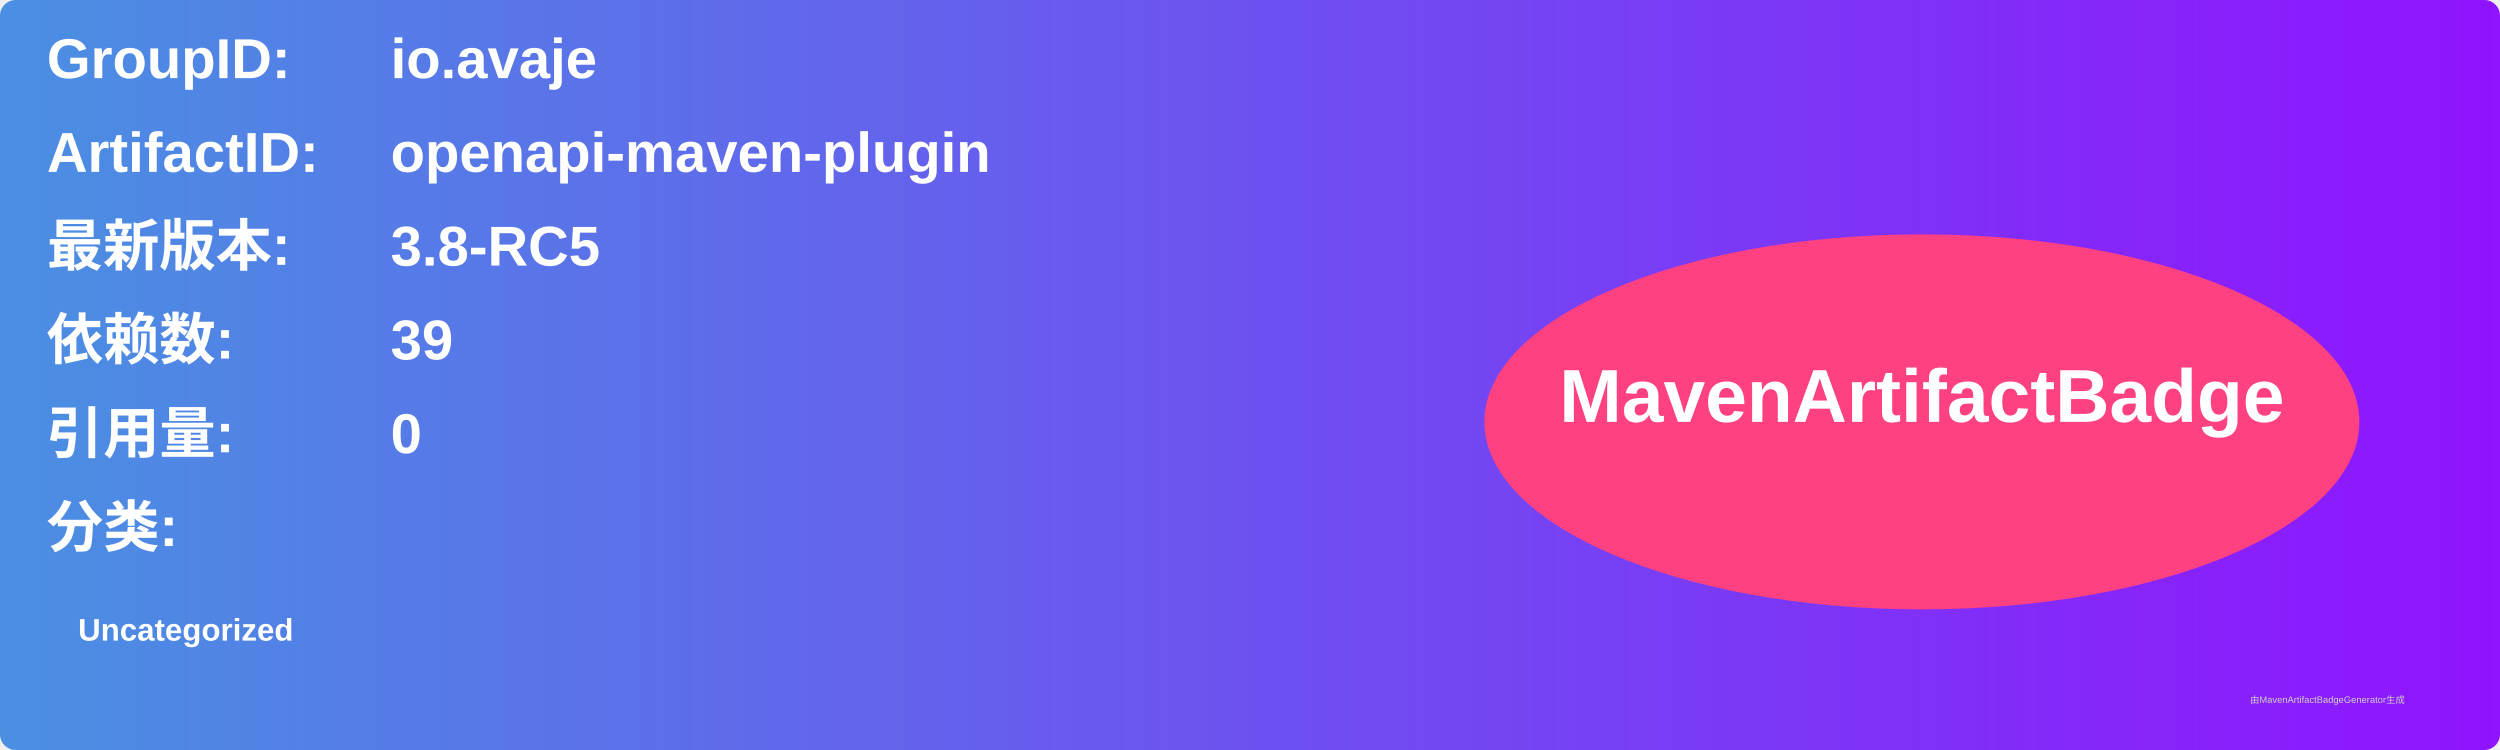
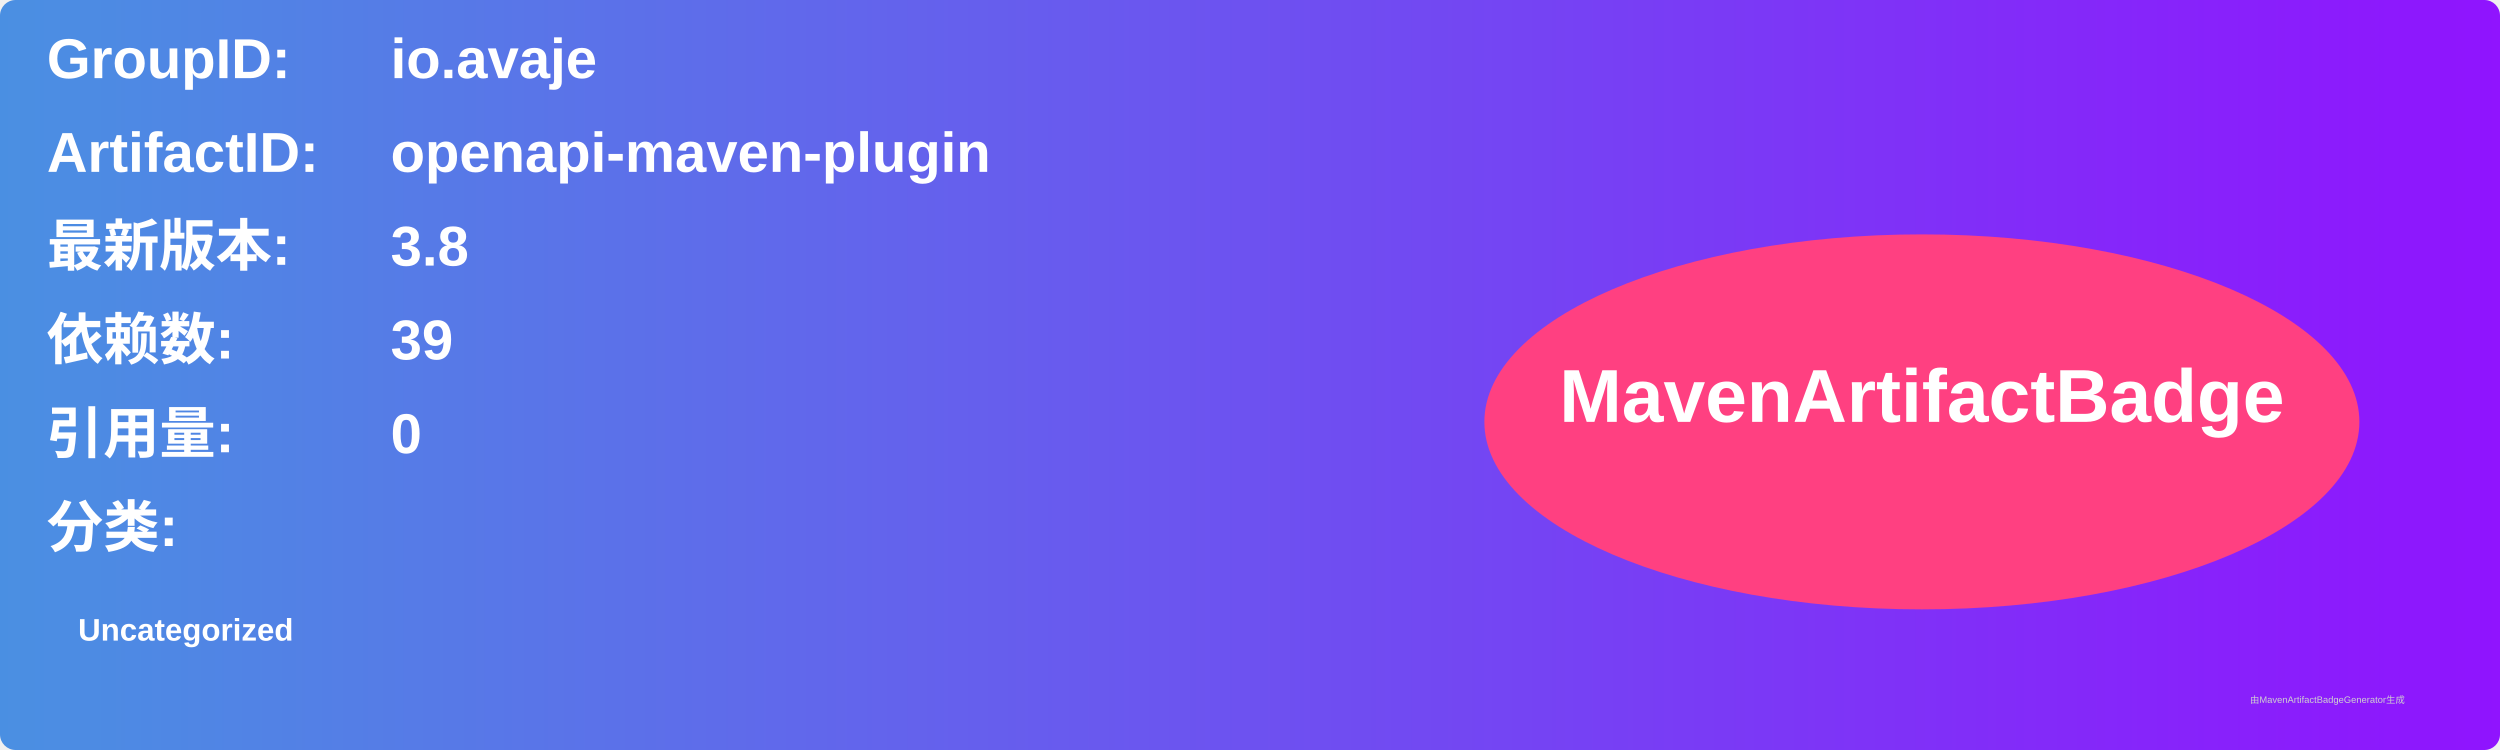
<svg xmlns="http://www.w3.org/2000/svg" width="800" height="240" viewBox="0 0 800 240">
  <linearGradient id="grad" x1="0%" y1="0%" x2="100%" y2="0%">
    <stop offset="0%" stop-color="#4a90e2" />
    <stop offset="100%" stop-color="#9013fe" />
  </linearGradient>
  <rect width="100%" height="100%" rx="5" ry="5" fill="url(#grad)" />
  <g transform="translate(15, 15)">
    <text x="0" y="10" font-family="Arial" font-size="18" fill="white" font-weight="bold" width="260">GroupID:</text>
    <text x="110" y="10" font-family="Arial" font-size="18" fill="white" font-weight="bold" width="460">io.avaje</text>
    <text x="0" y="40" font-family="Arial" font-size="18" fill="white" font-weight="bold" width="260">ArtifactID:</text>
    <text x="110" y="40" font-family="Arial" font-size="18" fill="white" font-weight="bold" width="460">openapi-maven-plugin</text>
    <text x="0" y="70" font-family="Arial" font-size="18" fill="white" font-weight="bold">最新版本:</text>
    <text x="110" y="70" font-family="Arial" font-size="18" fill="white" font-weight="bold">
-       <tspan font-weight="bold">3.8-RC5</tspan>
+       <tspan font-weight="bold">3.8</tspan>
    </text>
    <text x="0" y="100" font-family="Arial" font-size="18" fill="white" font-weight="bold">依赖数: </text>
    <text x="110" y="100" font-family="Arial" font-size="18" fill="white">
      <tspan font-weight="bold">39</tspan>
    </text>
    <text x="0" y="130" font-family="Arial" font-size="18" fill="white" font-weight="bold">引用量: </text>
    <text x="110" y="130" font-family="Arial" font-size="18" fill="white">
      <tspan font-weight="bold">0</tspan>
    </text>
    <text x="0" y="160" font-family="Arial" font-size="18" fill="white" font-weight="bold">分类:</text>
    <text x="10" y="190" font-family="Arial" font-size="10" fill="white">
      <tspan font-weight="bold">Uncategorized</tspan>
    </text>
    <ellipse cx="600" cy="120" rx="140" ry="60" fill="#ff4081" />
    <text x="600" y="120" text-anchor="middle" font-family="Arial" font-size="24" fill="white" font-weight="bold">MavenArtifactBadge</text>
  </g>
  <text x="720" y="225" font-family="Arial" font-size="3" fill="#d0d0d0">由MavenArtifactBadgeGenerator生成</text>
</svg>
